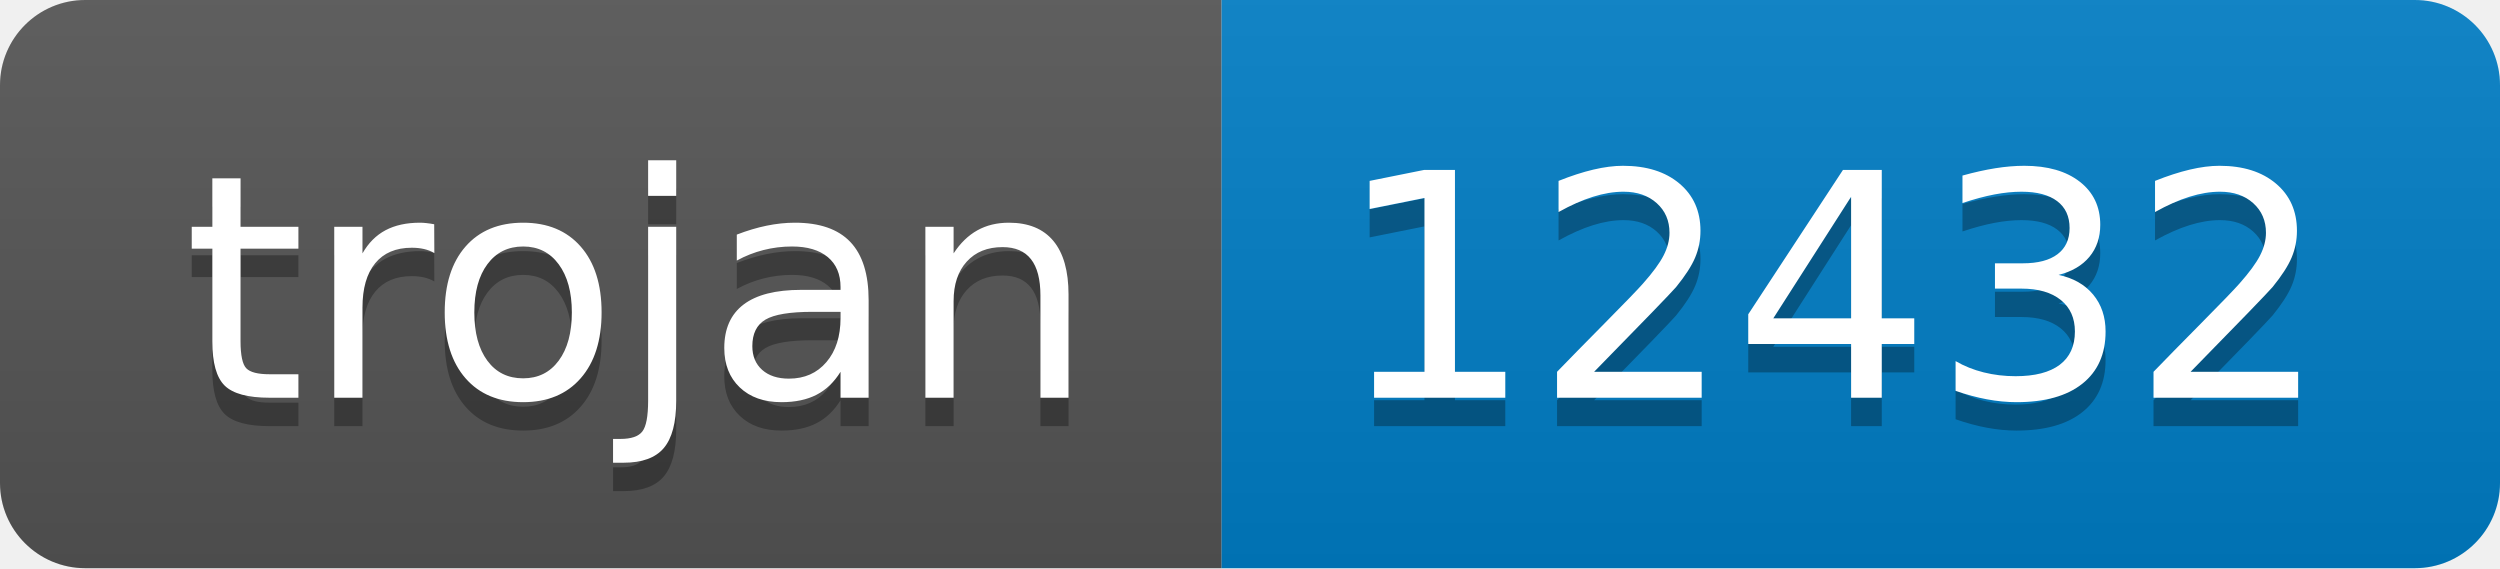
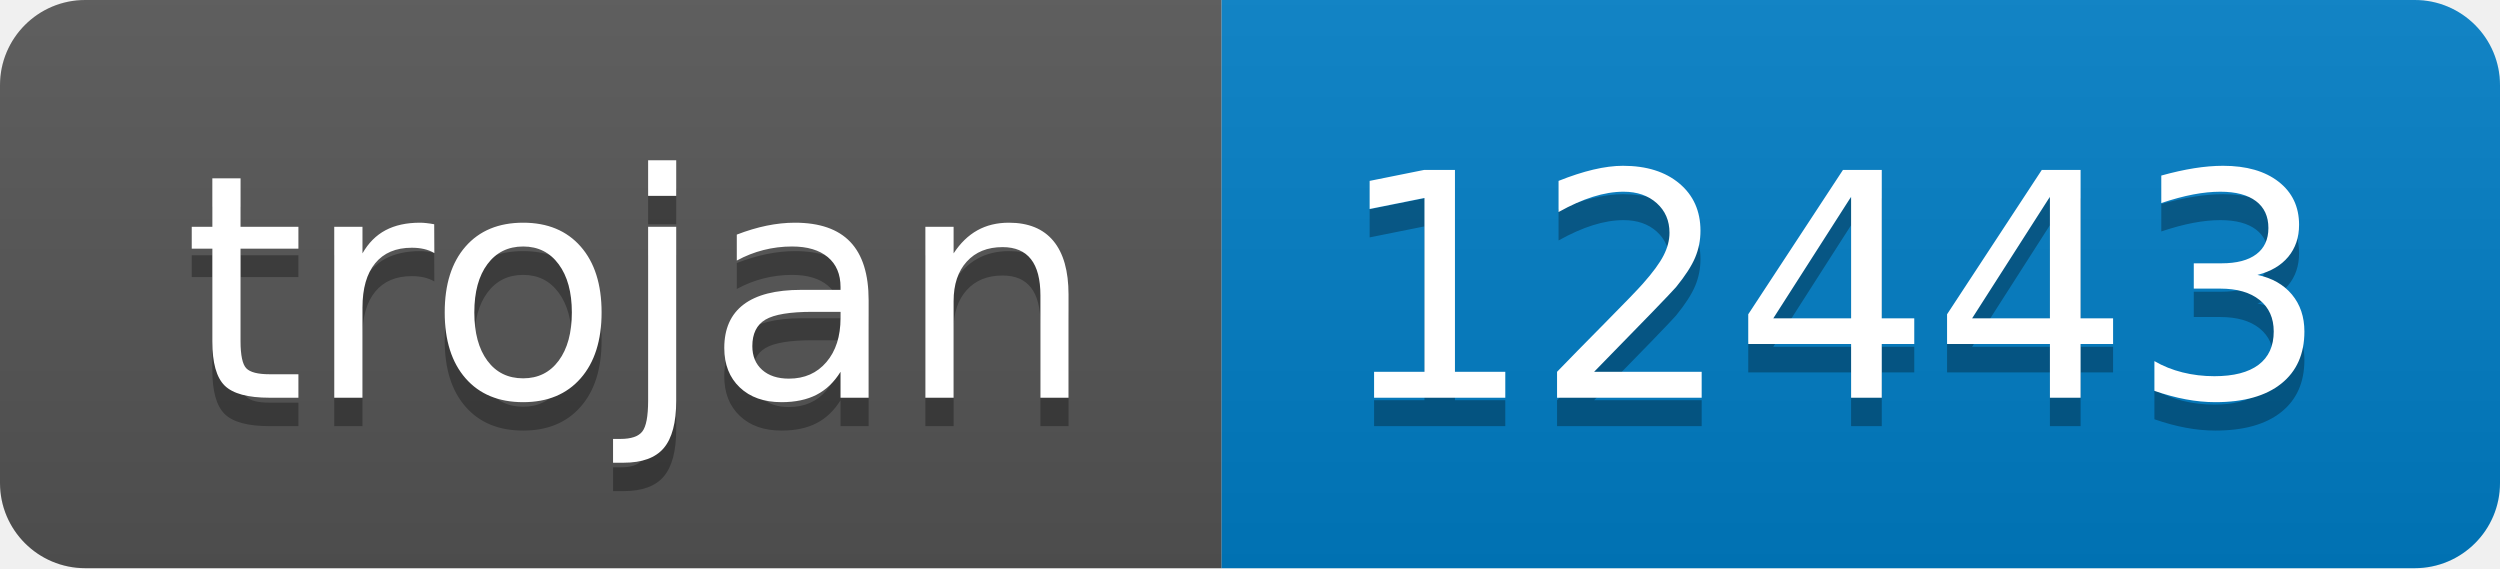
- <svg xmlns="http://www.w3.org/2000/svg" width="88" height="20" role="img" aria-label="trojan: 12432">
+ <svg xmlns="http://www.w3.org/2000/svg" width="88" height="20" role="img" aria-label="trojan: 12443">
  <linearGradient id="s" x2="0" y2="100%">
    <stop offset="0" stop-color="#bbb" stop-opacity=".1" />
    <stop offset="1" stop-opacity=".1" />
  </linearGradient>
  <clipPath id="r">
    <rect width="88" height="20" rx="3" fill="#fff" />
  </clipPath>
  <g clip-path="url(#r)">
    <rect width="43" height="20" fill="#555" />
    <rect x="43" width="45" height="20" fill="#007ec6" />
    <rect width="88" height="20" fill="url(#s)" />
  </g>
  <g fill="#fff" text-anchor="middle" font-family="Verdana,Geneva,DejaVu Sans,sans-serif" text-rendering="geometricPrecision" font-size="110">
    <text aria-hidden="true" x="225" y="150" fill="#010101" fill-opacity=".3" transform="scale(.1)" textLength="330">trojan</text>
    <text x="225" y="140" transform="scale(.1)" fill="#fff" textLength="330">trojan</text>
-     <text aria-hidden="true" x="645" y="150" fill="#010101" fill-opacity=".3" transform="scale(.1)" textLength="350">12432</text>
-     <text x="645" y="140" transform="scale(.1)" fill="#fff" textLength="350">12432</text>
+     <text aria-hidden="true" x="645" y="150" fill="#010101" fill-opacity=".3" transform="scale(.1)" textLength="350">12443</text>
+     <text x="645" y="140" transform="scale(.1)" fill="#fff" textLength="350">12443</text>
  </g>
</svg>
